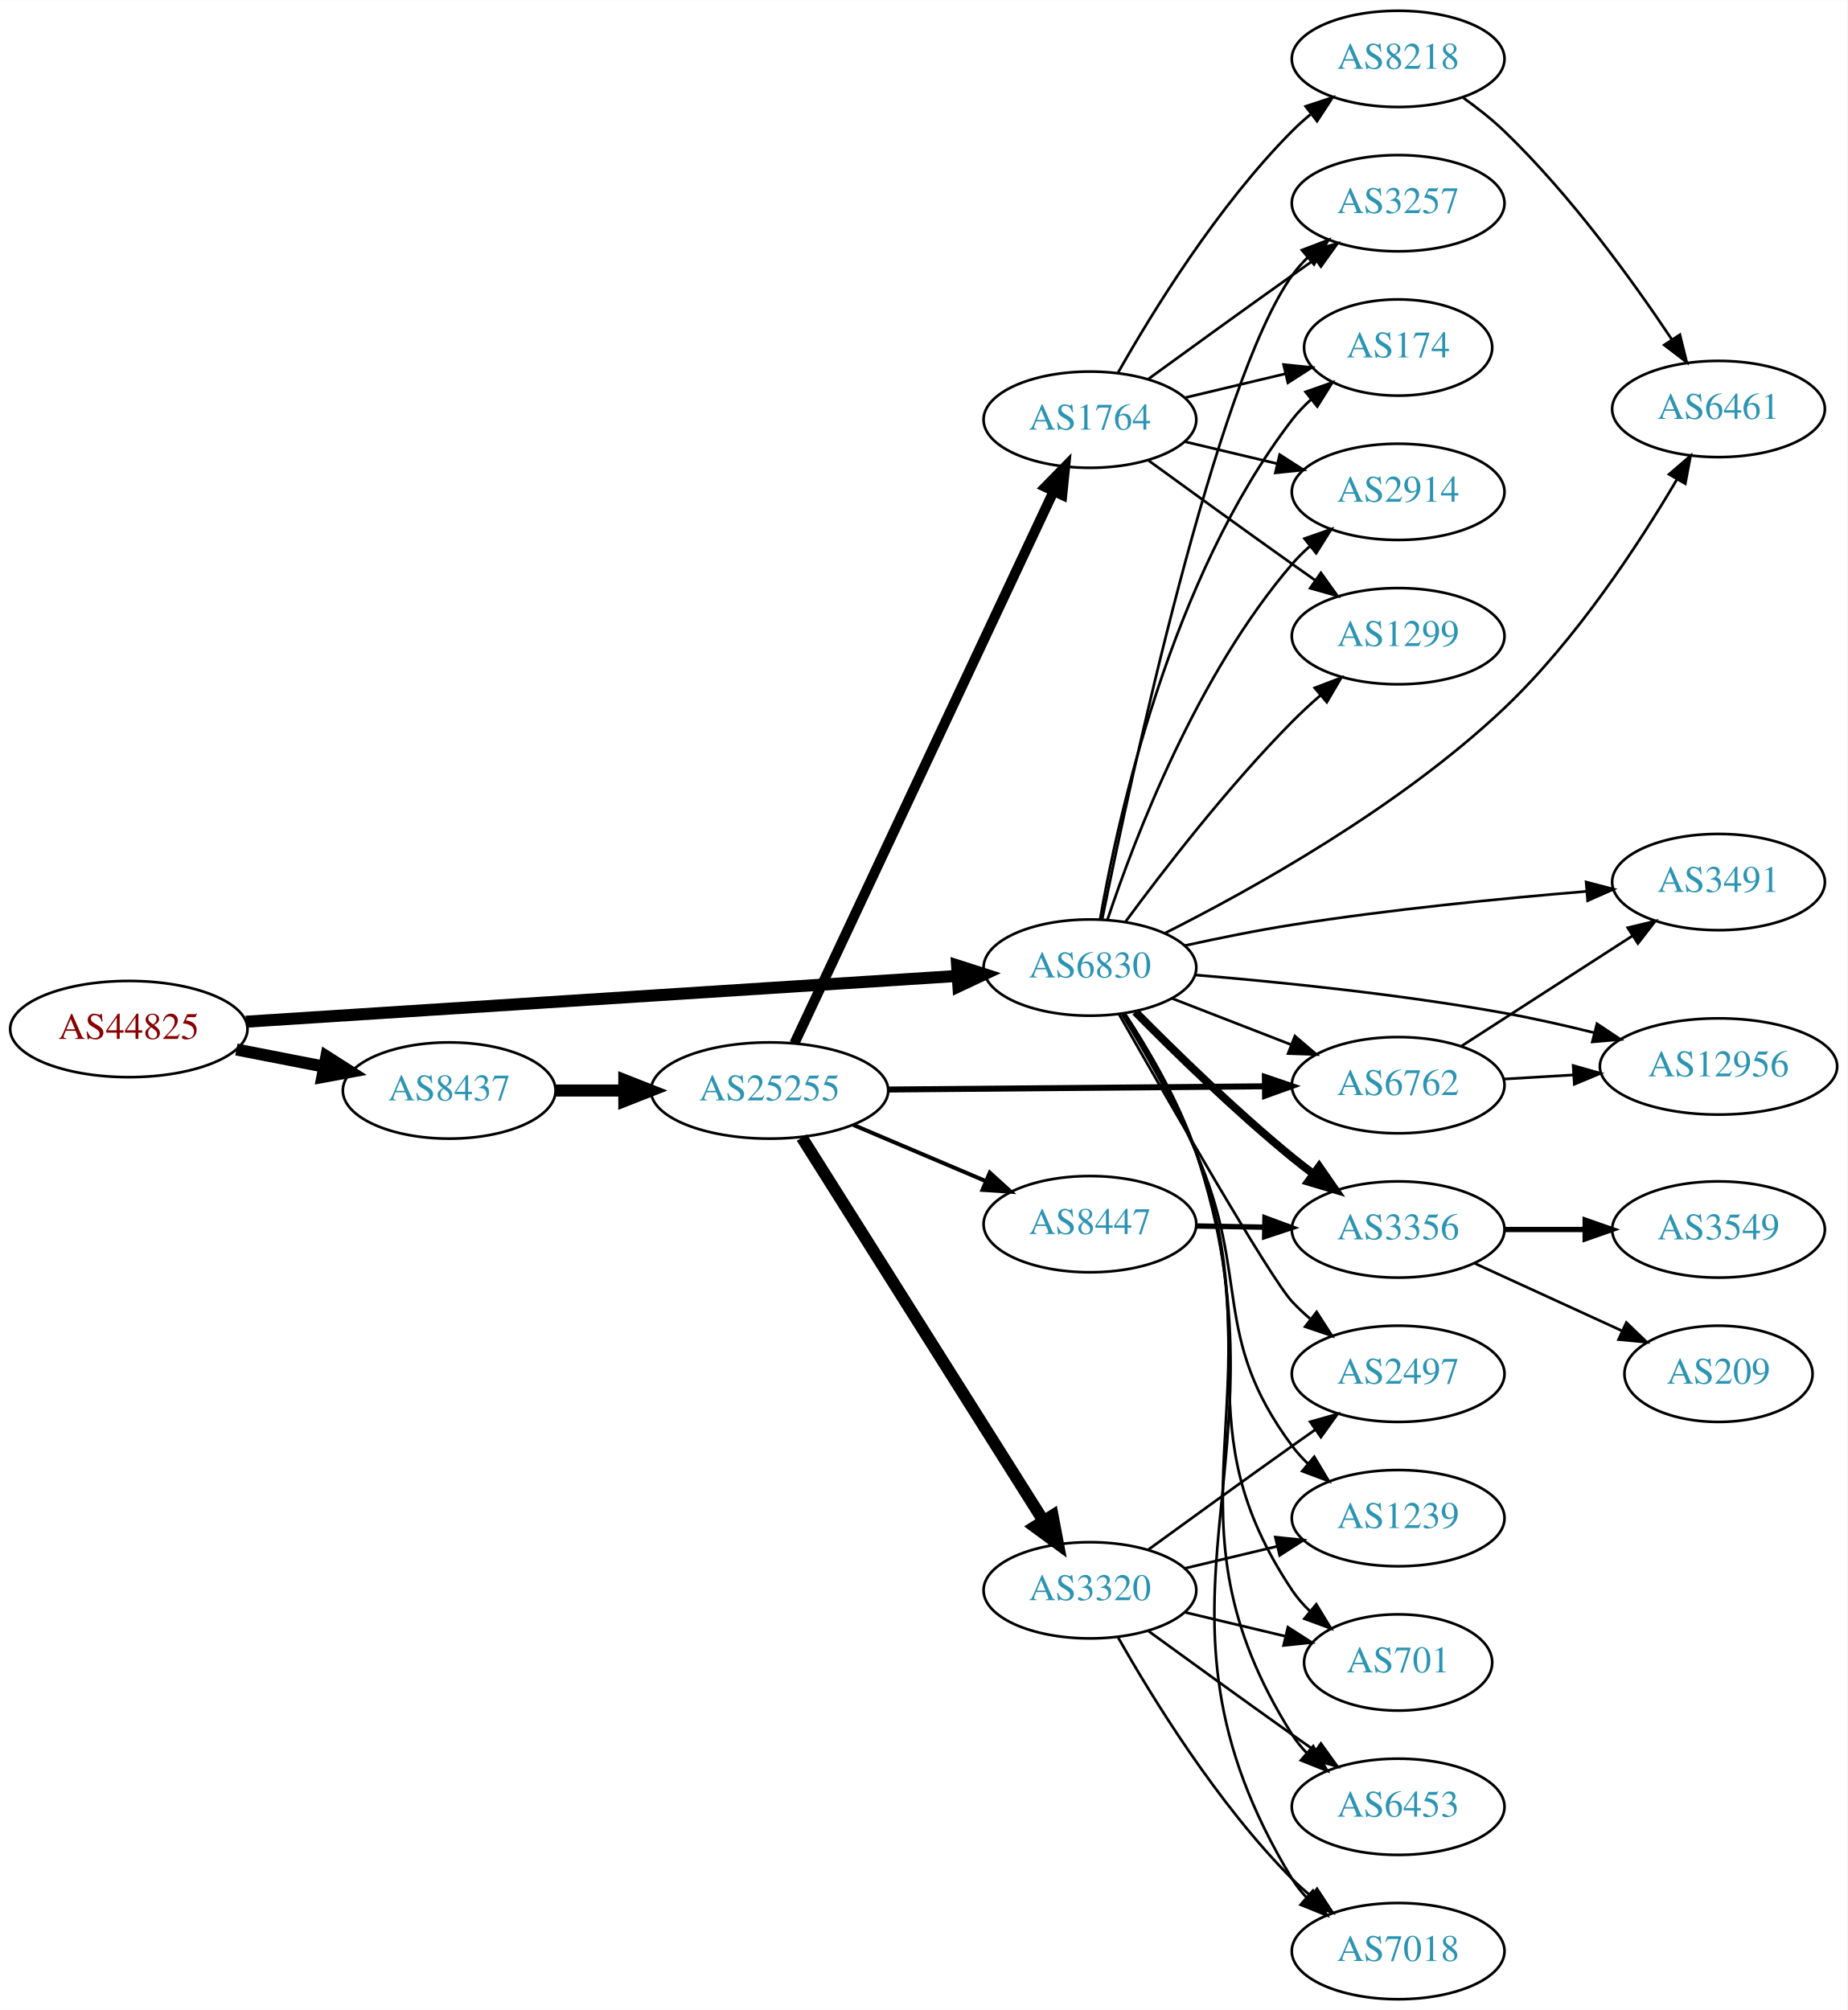
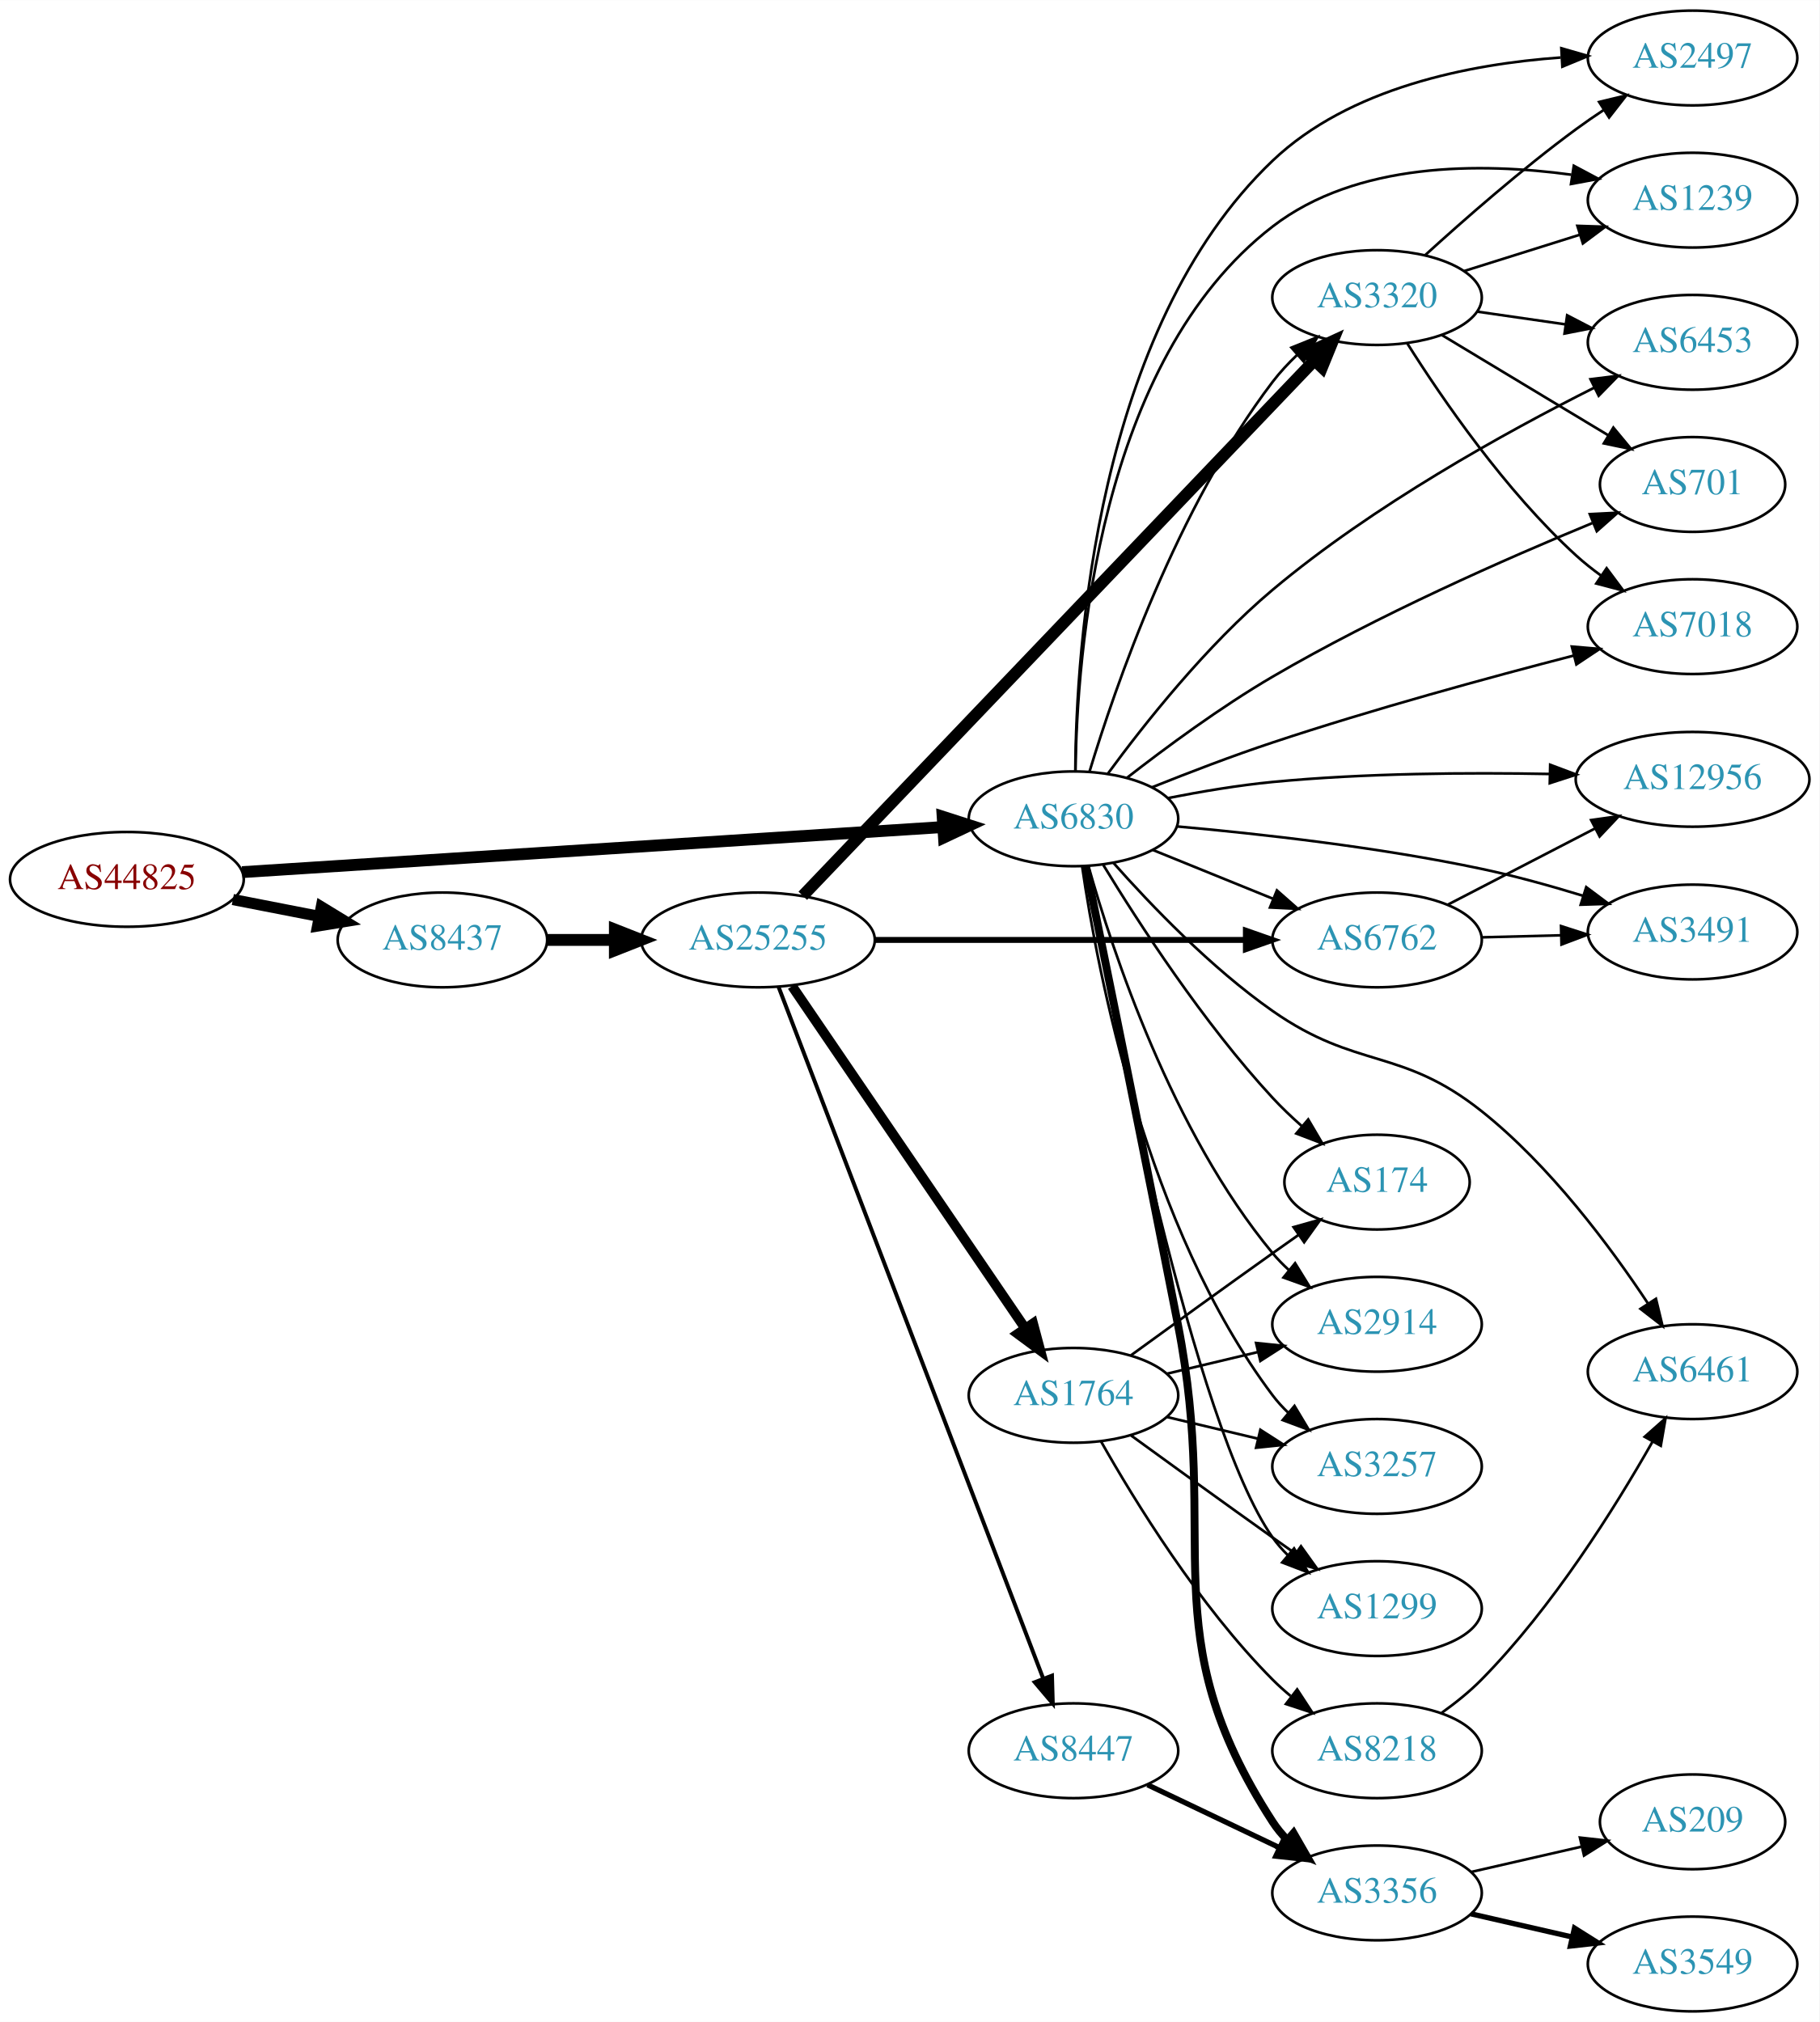
- <svg xmlns="http://www.w3.org/2000/svg" xmlns:xlink="http://www.w3.org/1999/xlink" width="691pt" height="752pt" viewBox="0.00 0.00 691.06 752.00">
-   <g id="graph0" class="graph" transform="scale(1 1) rotate(0) translate(4 748)">
-     <polygon fill="white" stroke="none" points="-4,4 -4,-748 687.055,-748 687.055,4 -4,4" />
+ <svg xmlns="http://www.w3.org/2000/svg" xmlns:xlink="http://www.w3.org/1999/xlink" width="691pt" height="768pt" viewBox="0.00 0.00 691.06 768.00">
+   <g id="graph0" class="graph" transform="scale(1 1) rotate(0) translate(4 764)">
+     <polygon fill="white" stroke="none" points="-4,4 -4,-764 687.055,-764 687.055,4 -4,4" />
    <g id="node1" class="node">
      <g id="a_node1">
        <a xlink:href="/asn/44825" xlink:title="AS44825 ~ RKOOE-AS [AT]">
-           <ellipse fill="#ffffff" stroke="black" cx="44.196" cy="-363" rx="44.393" ry="18" />
-           <text text-anchor="middle" x="44.196" y="-359.3" font-family="Times,serif" font-size="14.00" fill="#880000">AS44825</text>
+           <ellipse fill="#ffffff" stroke="black" cx="44.196" cy="-430" rx="44.393" ry="18" />
+           <text text-anchor="middle" x="44.196" y="-426.3" font-family="Times,serif" font-size="14.00" fill="#880000">AS44825</text>
        </a>
      </g>
    </g>
    <g id="node2" class="node">
      <g id="a_node2">
        <a xlink:href="/asn/6830" xlink:title="AS6830 ~ LGI-UPC [AT]">
-           <ellipse fill="#ffffff" stroke="black" cx="403.724" cy="-386" rx="39.794" ry="18" />
-           <text text-anchor="middle" x="403.724" y="-382.3" font-family="Times,serif" font-size="14.00" fill="#2c94b3">AS6830</text>
+           <ellipse fill="#ffffff" stroke="black" cx="403.724" cy="-453" rx="39.794" ry="18" />
+           <text text-anchor="middle" x="403.724" y="-449.3" font-family="Times,serif" font-size="14.00" fill="#2c94b3">AS6830</text>
        </a>
      </g>
    </g>
    <g id="edge1" class="edge">
-       <path fill="none" stroke="black" stroke-width="4.5" d="M87.967,-365.751C154.785,-370.05 283.55,-378.333 353.904,-382.859" />
-       <polygon fill="black" stroke="black" stroke-width="4.5" points="354.029,-386.813 364.261,-383.526 354.535,-378.954 354.029,-386.813" />
+       <path fill="none" stroke="black" stroke-width="4.5" d="M87.967,-432.751C154.785,-437.05 283.55,-445.333 353.904,-449.859" />
+       <polygon fill="black" stroke="black" stroke-width="4.5" points="354.029,-453.813 364.261,-450.526 354.535,-445.954 354.029,-453.813" />
    </g>
    <g id="node3" class="node">
      <g id="a_node3">
        <a xlink:href="/asn/8437" xlink:title="AS8437 ~ Hutchison Drei Austria GmbH [AT]">
-           <ellipse fill="#ffffff" stroke="black" cx="164.039" cy="-340" rx="39.794" ry="18" />
-           <text text-anchor="middle" x="164.039" y="-336.3" font-family="Times,serif" font-size="14.00" fill="#2c94b3">AS8437</text>
+           <ellipse fill="#ffffff" stroke="black" cx="164.039" cy="-407" rx="39.794" ry="18" />
+           <text text-anchor="middle" x="164.039" y="-403.3" font-family="Times,serif" font-size="14.00" fill="#2c94b3">AS8437</text>
        </a>
      </g>
    </g>
    <g id="edge2" class="edge">
-       <path fill="none" stroke="black" stroke-width="4.5" d="M84.436,-355.341C94.888,-353.301 106.274,-351.079 117.052,-348.975" />
-       <polygon fill="black" stroke="black" stroke-width="4.5" points="118.089,-352.785 127.149,-347.005 116.58,-345.056 118.089,-352.785" />
+       <path fill="none" stroke="black" stroke-width="4.235" d="M84.436,-422.341C94.888,-420.301 106.274,-418.079 117.052,-415.975" />
+       <polygon fill="black" stroke="black" stroke-width="4.235" points="118.045,-419.558 127.149,-414.005 116.625,-412.283 118.045,-419.558" />
    </g>
    <g id="node4" class="node">
      <g id="a_node4">
-         <a xlink:href="/asn/2914" xlink:title="AS2914 ~ NTT America, Inc. [US]">
-           <ellipse fill="#ffffff" stroke="black" cx="519.017" cy="-564" rx="39.794" ry="18" />
-           <text text-anchor="middle" x="519.017" y="-560.3" font-family="Times,serif" font-size="14.00" fill="#2c94b3">AS2914</text>
+         <a xlink:href="/asn/2497" xlink:title="AS2497 ~ Internet Initiative Japan Inc. [JP]">
+           <ellipse fill="#ffffff" stroke="black" cx="638.859" cy="-742" rx="39.794" ry="18" />
+           <text text-anchor="middle" x="638.859" y="-738.3" font-family="Times,serif" font-size="14.00" fill="#2c94b3">AS2497</text>
        </a>
      </g>
    </g>
    <g id="edge3" class="edge">
-       <path fill="none" stroke="black" d="M410.3,-403.958C420.324,-434.074 443.722,-495.53 479.37,-537 481.321,-539.269 483.503,-541.441 485.81,-543.497" />
-       <polygon fill="black" stroke="black" points="483.982,-546.516 493.983,-550.014 488.346,-541.043 483.982,-546.516" />
+       <path fill="none" stroke="black" d="M404.425,-471.188C404.71,-517.173 412.125,-638.964 479.37,-703 508.474,-730.715 553.975,-739.691 588.773,-742.185" />
+       <polygon fill="black" stroke="black" points="589.019,-745.704 599.198,-742.765 589.408,-738.715 589.019,-745.704" />
    </g>
    <g id="node5" class="node">
      <g id="a_node5">
-         <a xlink:href="/asn/1299" xlink:title="AS1299 ~ Telia Carrier [EU]">
-           <ellipse fill="#ffffff" stroke="black" cx="519.017" cy="-510" rx="39.794" ry="18" />
-           <text text-anchor="middle" x="519.017" y="-506.3" font-family="Times,serif" font-size="14.00" fill="#2c94b3">AS1299</text>
+         <a xlink:href="/asn/1239" xlink:title="AS1239 ~ Sprint [US]">
+           <ellipse fill="#ffffff" stroke="black" cx="638.859" cy="-688" rx="39.794" ry="18" />
+           <text text-anchor="middle" x="638.859" y="-684.3" font-family="Times,serif" font-size="14.00" fill="#2c94b3">AS1239</text>
        </a>
      </g>
    </g>
    <g id="edge4" class="edge">
-       <path fill="none" stroke="black" d="M417.007,-403.121C431.093,-422.257 455.348,-453.737 479.37,-478 482.63,-481.292 486.203,-484.598 489.82,-487.769" />
-       <polygon fill="black" stroke="black" points="487.805,-490.649 497.699,-494.44 492.328,-485.307 487.805,-490.649" />
+       <path fill="none" stroke="black" d="M404.485,-471.056C404.995,-514.849 413.039,-626.866 479.37,-678 511.229,-702.56 558.256,-702.372 592.811,-697.669" />
+       <polygon fill="black" stroke="black" points="593.753,-701.066 603.105,-696.087 592.689,-694.147 593.753,-701.066" />
    </g>
    <g id="node6" class="node">
      <g id="a_node6">
-         <a xlink:href="/asn/6453" xlink:title="AS6453 ~ TATA COMMUNICATIONS (AMERICA) INC [US]">
-           <ellipse fill="#ffffff" stroke="black" cx="519.017" cy="-72" rx="39.794" ry="18" />
-           <text text-anchor="middle" x="519.017" y="-68.3" font-family="Times,serif" font-size="14.00" fill="#2c94b3">AS6453</text>
+         <a xlink:href="/asn/12956" xlink:title="AS12956 ~ TELXIUS [ES]">
+           <ellipse fill="#ffffff" stroke="black" cx="638.859" cy="-468" rx="44.393" ry="18" />
+           <text text-anchor="middle" x="638.859" y="-464.3" font-family="Times,serif" font-size="14.00" fill="#2c94b3">AS12956</text>
        </a>
      </g>
    </g>
    <g id="edge5" class="edge">
-       <path fill="none" stroke="black" d="M416.506,-368.929C425.261,-355.429 436.785,-335.788 443.37,-317 475.851,-224.326 427.014,-182.08 479.37,-99 480.925,-96.533 482.795,-94.23 484.863,-92.093" />
-       <polygon fill="black" stroke="black" points="487.233,-94.67 492.485,-85.469 482.641,-89.387 487.233,-94.67" />
+       <path fill="none" stroke="black" d="M439.477,-460.854C451.984,-463.326 466.245,-465.738 479.37,-467 514.314,-470.36 553.79,-470.619 584.603,-470.034" />
+       <polygon fill="black" stroke="black" points="584.783,-473.531 594.702,-469.806 584.626,-466.533 584.783,-473.531" />
    </g>
    <g id="node7" class="node">
      <g id="a_node7">
-         <a xlink:href="/asn/3257" xlink:title="AS3257 ~ GTT [DE]">
-           <ellipse fill="#ffffff" stroke="black" cx="519.017" cy="-672" rx="39.794" ry="18" />
-           <text text-anchor="middle" x="519.017" y="-668.3" font-family="Times,serif" font-size="14.00" fill="#2c94b3">AS3257</text>
+         <a xlink:href="/asn/1299" xlink:title="AS1299 ~ Telia Carrier [EU]">
+           <ellipse fill="#ffffff" stroke="black" cx="519.017" cy="-153" rx="39.794" ry="18" />
+           <text text-anchor="middle" x="519.017" y="-149.3" font-family="Times,serif" font-size="14.00" fill="#2c94b3">AS1299</text>
        </a>
      </g>
    </g>
    <g id="edge6" class="edge">
-       <path fill="none" stroke="black" d="M408.32,-404.211C418.868,-456.352 450.789,-605.033 479.37,-645 481.066,-647.372 483.039,-649.606 485.178,-651.696" />
-       <polygon fill="black" stroke="black" points="483.03,-654.463 492.933,-658.23 487.541,-649.11 483.03,-654.463" />
+       <path fill="none" stroke="black" d="M407.993,-434.971C418.013,-381.105 449.436,-222.472 479.37,-180 481.05,-177.617 483.011,-175.374 485.142,-173.278" />
+       <polygon fill="black" stroke="black" points="487.506,-175.863 492.881,-166.733 482.985,-170.518 487.506,-175.863" />
    </g>
    <g id="node8" class="node">
      <g id="a_node8">
-         <a xlink:href="/asn/3491" xlink:title="AS3491 ~ PCCW Global, Inc. [US]">
-           <ellipse fill="#ffffff" stroke="black" cx="638.859" cy="-418" rx="39.794" ry="18" />
-           <text text-anchor="middle" x="638.859" y="-414.3" font-family="Times,serif" font-size="14.00" fill="#2c94b3">AS3491</text>
+         <a xlink:href="/asn/6453" xlink:title="AS6453 ~ TATA COMMUNICATIONS (AMERICA) INC [US]">
+           <ellipse fill="#ffffff" stroke="black" cx="638.859" cy="-634" rx="39.794" ry="18" />
+           <text text-anchor="middle" x="638.859" y="-630.3" font-family="Times,serif" font-size="14.00" fill="#2c94b3">AS6453</text>
        </a>
      </g>
    </g>
    <g id="edge7" class="edge">
-       <path fill="none" stroke="black" d="M439.138,-394.208C451.738,-396.993 466.146,-399.922 479.37,-402 516.065,-407.767 557.884,-411.887 589.348,-414.5" />
-       <polygon fill="black" stroke="black" points="589.35,-418.012 599.599,-415.329 589.914,-411.035 589.35,-418.012" />
+       <path fill="none" stroke="black" d="M416.782,-470.159C430.482,-488.845 454.223,-518.883 479.37,-540 517.551,-572.062 567.983,-599.924 601.599,-616.817" />
+       <polygon fill="black" stroke="black" points="600.096,-619.979 610.61,-621.286 603.206,-613.708 600.096,-619.979" />
    </g>
    <g id="node9" class="node">
      <g id="a_node9">
        <a xlink:href="/asn/3356" xlink:title="AS3356 ~ Level 3 Parent, LLC [US]">
-           <ellipse fill="#ffffff" stroke="black" cx="519.017" cy="-288" rx="39.794" ry="18" />
-           <text text-anchor="middle" x="519.017" y="-284.3" font-family="Times,serif" font-size="14.00" fill="#2c94b3">AS3356</text>
+           <ellipse fill="#ffffff" stroke="black" cx="519.017" cy="-45" rx="39.794" ry="18" />
+           <text text-anchor="middle" x="519.017" y="-41.3" font-family="Times,serif" font-size="14.00" fill="#2c94b3">AS3356</text>
        </a>
      </g>
    </g>
    <g id="edge8" class="edge">
-       <path fill="none" stroke="black" stroke-width="3" d="M420.674,-369.468C435.361,-354.581 458.042,-332.428 479.37,-315 481.905,-312.928 484.592,-310.845 487.32,-308.804" />
-       <polygon fill="black" stroke="black" stroke-width="3" points="489.477,-311.564 495.523,-302.863 485.371,-305.894 489.477,-311.564" />
+       <path fill="none" stroke="black" stroke-width="3" d="M408.409,-435.012C415.357,-401.033 430.821,-325.066 443.37,-261 459.807,-177.084 432.895,-143.778 479.37,-72 480.955,-69.552 482.847,-67.263 484.93,-65.136" />
+       <polygon fill="black" stroke="black" stroke-width="3" points="487.299,-67.715 492.58,-58.53 482.724,-62.416 487.299,-67.715" />
    </g>
    <g id="node10" class="node">
      <g id="a_node10">
-         <a xlink:href="/asn/12956" xlink:title="AS12956 ~ TELXIUS [ES]">
-           <ellipse fill="#ffffff" stroke="black" cx="638.859" cy="-349" rx="44.393" ry="18" />
-           <text text-anchor="middle" x="638.859" y="-345.3" font-family="Times,serif" font-size="14.00" fill="#2c94b3">AS12956</text>
+         <a xlink:href="/asn/174" xlink:title="AS174 ~ Cogent Communications [US]">
+           <ellipse fill="#ffffff" stroke="black" cx="519.017" cy="-315" rx="35.194" ry="18" />
+           <text text-anchor="middle" x="519.017" y="-311.3" font-family="Times,serif" font-size="14.00" fill="#2c94b3">AS174</text>
        </a>
      </g>
    </g>
    <g id="edge9" class="edge">
-       <path fill="none" stroke="black" d="M443.209,-383.226C474.477,-380.618 519.635,-376.049 558.663,-369 569.668,-367.012 581.408,-364.352 592.386,-361.621" />
-       <polygon fill="black" stroke="black" points="593.388,-364.977 602.211,-359.111 591.655,-358.195 593.388,-364.977" />
+       <path fill="none" stroke="black" d="M415.07,-435.432C428.423,-413.502 453.084,-375.422 479.37,-347 482.742,-343.355 486.528,-339.746 490.376,-336.339" />
+       <polygon fill="black" stroke="black" points="492.875,-338.81 498.252,-329.68 488.356,-333.464 492.875,-338.81" />
    </g>
    <g id="node11" class="node">
      <g id="a_node11">
-         <a xlink:href="/asn/6762" xlink:title="AS6762 ~ TELECOM ITALIA SPARKLE S.p.A. [IT]">
-           <ellipse fill="#ffffff" stroke="black" cx="519.017" cy="-342" rx="39.794" ry="18" />
-           <text text-anchor="middle" x="519.017" y="-338.3" font-family="Times,serif" font-size="14.00" fill="#2c94b3">AS6762</text>
+         <a xlink:href="/asn/3491" xlink:title="AS3491 ~ PCCW Global, Inc. [US]">
+           <ellipse fill="#ffffff" stroke="black" cx="638.859" cy="-410" rx="39.794" ry="18" />
+           <text text-anchor="middle" x="638.859" y="-406.3" font-family="Times,serif" font-size="14.00" fill="#2c94b3">AS3491</text>
        </a>
      </g>
    </g>
    <g id="edge10" class="edge">
-       <path fill="none" stroke="black" d="M434.49,-374.44C448.02,-369.185 464.213,-362.896 478.725,-357.26" />
-       <polygon fill="black" stroke="black" points="480.395,-360.366 488.449,-353.483 477.86,-353.841 480.395,-360.366" />
+       <path fill="none" stroke="black" d="M442.982,-450.114C474.314,-447.312 519.673,-442.251 558.663,-434 571.418,-431.301 585.08,-427.5 597.405,-423.717" />
+       <polygon fill="black" stroke="black" points="598.473,-427.051 606.96,-420.709 596.37,-420.374 598.473,-427.051" />
    </g>
    <g id="node12" class="node">
      <g id="a_node12">
-         <a xlink:href="/asn/7018" xlink:title="AS7018 ~ AT&amp;T Services, Inc. [US]">
-           <ellipse fill="#ffffff" stroke="black" cx="519.017" cy="-18" rx="39.794" ry="18" />
-           <text text-anchor="middle" x="519.017" y="-14.3" font-family="Times,serif" font-size="14.00" fill="#2c94b3">AS7018</text>
+         <a xlink:href="/asn/6762" xlink:title="AS6762 ~ TELECOM ITALIA SPARKLE S.p.A. [IT]">
+           <ellipse fill="#ffffff" stroke="black" cx="519.017" cy="-407" rx="39.794" ry="18" />
+           <text text-anchor="middle" x="519.017" y="-403.3" font-family="Times,serif" font-size="14.00" fill="#2c94b3">AS6762</text>
        </a>
      </g>
    </g>
    <g id="edge11" class="edge">
-       <path fill="none" stroke="black" d="M416.676,-368.988C425.523,-355.519 437.087,-335.891 443.37,-317 481.854,-201.289 416.019,-149.196 479.37,-45 480.885,-42.509 482.727,-40.188 484.775,-38.038" />
-       <polygon fill="black" stroke="black" points="487.146,-40.614 492.359,-31.391 482.532,-35.35 487.146,-40.614" />
+       <path fill="none" stroke="black" d="M433.9,-441.154C447.775,-435.52 464.552,-428.708 479.461,-422.654" />
+       <polygon fill="black" stroke="black" points="480.991,-425.811 488.94,-418.806 478.358,-419.325 480.991,-425.811" />
    </g>
    <g id="node13" class="node">
      <g id="a_node13">
-         <a xlink:href="/asn/174" xlink:title="AS174 ~ Cogent Communications [US]">
-           <ellipse fill="#ffffff" stroke="black" cx="519.017" cy="-618" rx="35.194" ry="18" />
-           <text text-anchor="middle" x="519.017" y="-614.3" font-family="Times,serif" font-size="14.00" fill="#2c94b3">AS174</text>
+         <a xlink:href="/asn/3320" xlink:title="AS3320 ~ DTAG [DE]">
+           <ellipse fill="#ffffff" stroke="black" cx="519.017" cy="-651" rx="39.794" ry="18" />
+           <text text-anchor="middle" x="519.017" y="-647.3" font-family="Times,serif" font-size="14.00" fill="#2c94b3">AS3320</text>
        </a>
      </g>
    </g>
    <g id="edge12" class="edge">
-       <path fill="none" stroke="black" d="M407.497,-403.929C414.113,-441.875 433.796,-531.68 479.37,-591 481.415,-593.661 483.796,-596.162 486.353,-598.487" />
-       <polygon fill="black" stroke="black" points="484.395,-601.403 494.392,-604.912 488.766,-595.935 484.395,-601.403" />
+       <path fill="none" stroke="black" d="M409.796,-470.887C419.495,-502.932 442.993,-571.237 479.37,-619 482.116,-622.606 485.343,-626.068 488.741,-629.295" />
+       <polygon fill="black" stroke="black" points="486.507,-631.991 496.333,-635.952 491.121,-626.728 486.507,-631.991" />
    </g>
    <g id="node14" class="node">
      <g id="a_node14">
-         <a xlink:href="/asn/2497" xlink:title="AS2497 ~ Internet Initiative Japan Inc. [JP]">
-           <ellipse fill="#ffffff" stroke="black" cx="519.017" cy="-234" rx="39.794" ry="18" />
-           <text text-anchor="middle" x="519.017" y="-230.3" font-family="Times,serif" font-size="14.00" fill="#2c94b3">AS2497</text>
+         <a xlink:href="/asn/2914" xlink:title="AS2914 ~ NTT America, Inc. [US]">
+           <ellipse fill="#ffffff" stroke="black" cx="519.017" cy="-261" rx="39.794" ry="18" />
+           <text text-anchor="middle" x="519.017" y="-257.3" font-family="Times,serif" font-size="14.00" fill="#2c94b3">AS2914</text>
        </a>
      </g>
    </g>
    <g id="edge13" class="edge">
-       <path fill="none" stroke="black" d="M414.551,-368.637C432.853,-336.44 471.06,-269.926 479.37,-261 481.409,-258.81 483.654,-256.694 486.005,-254.677" />
-       <polygon fill="black" stroke="black" points="488.531,-257.145 494.256,-248.231 484.221,-251.629 488.531,-257.145" />
+       <path fill="none" stroke="black" d="M409.369,-435.173C418.457,-402.949 441.11,-334.082 479.37,-288 481.233,-285.757 483.325,-283.615 485.548,-281.59" />
+       <polygon fill="black" stroke="black" points="487.896,-284.192 493.459,-275.176 483.487,-278.754 487.896,-284.192" />
    </g>
    <g id="node15" class="node">
      <g id="a_node15">
-         <a xlink:href="/asn/6461" xlink:title="AS6461 ~ Zayo Bandwidth [US]">
-           <ellipse fill="#ffffff" stroke="black" cx="638.859" cy="-595" rx="39.794" ry="18" />
-           <text text-anchor="middle" x="638.859" y="-591.3" font-family="Times,serif" font-size="14.00" fill="#2c94b3">AS6461</text>
+         <a xlink:href="/asn/3257" xlink:title="AS3257 ~ GTT [DE]">
+           <ellipse fill="#ffffff" stroke="black" cx="519.017" cy="-207" rx="39.794" ry="18" />
+           <text text-anchor="middle" x="519.017" y="-203.3" font-family="Times,serif" font-size="14.00" fill="#2c94b3">AS3257</text>
        </a>
      </g>
    </g>
    <g id="edge14" class="edge">
-       <path fill="none" stroke="black" d="M431.689,-398.832C464.273,-415.22 519.58,-445.943 558.663,-483 585.514,-508.459 608.945,-544.271 623.216,-568.491" />
-       <polygon fill="black" stroke="black" points="620.37,-570.562 628.402,-577.472 626.432,-567.062 620.37,-570.562" />
+       <path fill="none" stroke="black" d="M407.033,-434.766C412.871,-394.784 431.329,-297.889 479.37,-234 481.123,-231.67 483.136,-229.465 485.303,-227.396" />
+       <polygon fill="black" stroke="black" points="487.662,-229.986 493.111,-220.9 483.185,-224.605 487.662,-229.986" />
    </g>
    <g id="node16" class="node">
      <g id="a_node16">
-         <a xlink:href="/asn/1239" xlink:title="AS1239 ~ Sprint [US]">
-           <ellipse fill="#ffffff" stroke="black" cx="519.017" cy="-180" rx="39.794" ry="18" />
-           <text text-anchor="middle" x="519.017" y="-176.3" font-family="Times,serif" font-size="14.00" fill="#2c94b3">AS1239</text>
+         <a xlink:href="/asn/701" xlink:title="AS701 ~ UUNET [US]">
+           <ellipse fill="#ffffff" stroke="black" cx="638.859" cy="-580" rx="35.194" ry="18" />
+           <text text-anchor="middle" x="638.859" y="-576.3" font-family="Times,serif" font-size="14.00" fill="#2c94b3">AS701</text>
        </a>
      </g>
    </g>
    <g id="edge15" class="edge">
-       <path fill="none" stroke="black" d="M415.709,-368.615C424.036,-354.946 435.372,-335.231 443.37,-317 464.036,-269.893 448.707,-248.302 479.37,-207 481.108,-204.659 483.111,-202.446 485.271,-200.372" />
-       <polygon fill="black" stroke="black" points="487.631,-202.961 493.066,-193.867 483.146,-197.587 487.631,-202.961" />
+       <path fill="none" stroke="black" d="M423.974,-468.529C438.646,-479.961 459.623,-495.458 479.37,-507 519.308,-530.344 567.992,-551.813 600.778,-565.337" />
+       <polygon fill="black" stroke="black" points="599.834,-568.733 610.415,-569.273 602.48,-562.252 599.834,-568.733" />
    </g>
    <g id="node17" class="node">
      <g id="a_node17">
-         <a xlink:href="/asn/701" xlink:title="AS701 ~ UUNET [US]">
-           <ellipse fill="#ffffff" stroke="black" cx="519.017" cy="-126" rx="35.194" ry="18" />
-           <text text-anchor="middle" x="519.017" y="-122.3" font-family="Times,serif" font-size="14.00" fill="#2c94b3">AS701</text>
+         <a xlink:href="/asn/6461" xlink:title="AS6461 ~ Zayo Bandwidth [US]">
+           <ellipse fill="#ffffff" stroke="black" cx="638.859" cy="-243" rx="39.794" ry="18" />
+           <text text-anchor="middle" x="638.859" y="-239.3" font-family="Times,serif" font-size="14.00" fill="#2c94b3">AS6461</text>
        </a>
      </g>
    </g>
    <g id="edge16" class="edge">
-       <path fill="none" stroke="black" d="M416.23,-368.828C424.836,-355.274 436.295,-335.609 443.37,-317 469.89,-247.247 437.943,-215.069 479.37,-153 481.233,-150.209 483.491,-147.619 485.969,-145.238" />
-       <polygon fill="black" stroke="black" points="488.387,-147.781 493.889,-138.727 483.942,-142.374 488.387,-147.781" />
+       <path fill="none" stroke="black" d="M418.85,-436.316C432.97,-420.379 455.905,-396.42 479.37,-380 511.389,-357.594 528.068,-366.313 558.663,-342 584.713,-321.299 607.613,-290.524 622,-268.792" />
+       <polygon fill="black" stroke="black" points="624.953,-270.671 627.448,-260.374 619.076,-266.868 624.953,-270.671" />
+     </g>
+     <g id="node18" class="node">
+       <g id="a_node18">
+         <a xlink:href="/asn/7018" xlink:title="AS7018 ~ AT&amp;T Services, Inc. [US]">
+           <ellipse fill="#ffffff" stroke="black" cx="638.859" cy="-526" rx="39.794" ry="18" />
+           <text text-anchor="middle" x="638.859" y="-522.3" font-family="Times,serif" font-size="14.00" fill="#2c94b3">AS7018</text>
+         </a>
+       </g>
+     </g>
+     <g id="edge17" class="edge">
+       <path fill="none" stroke="black" d="M433.548,-464.972C447.303,-470.486 464.065,-476.916 479.37,-482 517.518,-494.671 561.633,-506.71 593.619,-514.982" />
+       <polygon fill="black" stroke="black" points="592.999,-518.436 603.555,-517.531 594.738,-511.656 592.999,-518.436" />
+     </g>
+     <g id="node21" class="node">
+       <g id="a_node21">
+         <a xlink:href="/asn/25255" xlink:title="AS25255 ~ ==&gt; TELE2 AUSTRIA &lt;== [AT]">
+           <ellipse fill="#ffffff" stroke="black" cx="283.881" cy="-407" rx="44.393" ry="18" />
+           <text text-anchor="middle" x="283.881" y="-403.3" font-family="Times,serif" font-size="14.00" fill="#2c94b3">AS25255</text>
+         </a>
+       </g>
+     </g>
+     <g id="edge20" class="edge">
+       <path fill="none" stroke="black" stroke-width="4.5" d="M203.951,-407C212.054,-407 220.729,-407 229.255,-407" />
+       <polygon fill="black" stroke="black" stroke-width="4.5" points="229.533,-410.938 239.533,-407 229.533,-403.063 229.533,-410.938" />
+     </g>
+     <g id="node19" class="node">
+       <g id="a_node19">
+         <a xlink:href="/asn/209" xlink:title="AS209 ~ CenturyLink Communications, LLC [US]">
+           <ellipse fill="#ffffff" stroke="black" cx="638.859" cy="-72" rx="35.194" ry="18" />
+           <text text-anchor="middle" x="638.859" y="-68.3" font-family="Times,serif" font-size="14.00" fill="#2c94b3">AS209</text>
+         </a>
+       </g>
+     </g>
+     <g id="edge18" class="edge">
+       <path fill="none" stroke="black" d="M554.736,-52.955C567.829,-55.955 582.851,-59.397 596.492,-62.522" />
+       <polygon fill="black" stroke="black" points="596.07,-66.016 606.599,-64.838 597.633,-59.193 596.07,-66.016" />
    </g>
    <g id="node20" class="node">
      <g id="a_node20">
-         <a xlink:href="/asn/25255" xlink:title="AS25255 ~ ==&gt; TELE2 AUSTRIA &lt;== [AT]">
-           <ellipse fill="#ffffff" stroke="black" cx="283.881" cy="-340" rx="44.393" ry="18" />
-           <text text-anchor="middle" x="283.881" y="-336.3" font-family="Times,serif" font-size="14.00" fill="#2c94b3">AS25255</text>
+         <a xlink:href="/asn/3549" xlink:title="AS3549 ~ Level 3 Parent, LLC [US]">
+           <ellipse fill="#ffffff" stroke="black" cx="638.859" cy="-18" rx="39.794" ry="18" />
+           <text text-anchor="middle" x="638.859" y="-14.3" font-family="Times,serif" font-size="14.00" fill="#2c94b3">AS3549</text>
        </a>
      </g>
    </g>
    <g id="edge19" class="edge">
-       <path fill="none" stroke="black" stroke-width="4.5" d="M203.951,-340C212.054,-340 220.729,-340 229.255,-340" />
-       <polygon fill="black" stroke="black" stroke-width="4.5" points="229.533,-343.938 239.533,-340 229.533,-336.063 229.533,-343.938" />
-     </g>
-     <g id="node18" class="node">
-       <g id="a_node18">
-         <a xlink:href="/asn/209" xlink:title="AS209 ~ CenturyLink Communications, LLC [US]">
-           <ellipse fill="#ffffff" stroke="black" cx="638.859" cy="-234" rx="35.194" ry="18" />
-           <text text-anchor="middle" x="638.859" y="-230.3" font-family="Times,serif" font-size="14.00" fill="#2c94b3">AS209</text>
-         </a>
-       </g>
-     </g>
-     <g id="edge17" class="edge">
-       <path fill="none" stroke="black" d="M547.646,-275.339C564.062,-267.817 585.043,-258.202 602.64,-250.139" />
-       <polygon fill="black" stroke="black" points="604.385,-253.189 612.018,-245.842 601.469,-246.826 604.385,-253.189" />
-     </g>
-     <g id="node19" class="node">
-       <g id="a_node19">
-         <a xlink:href="/asn/3549" xlink:title="AS3549 ~ Level 3 Parent, LLC [US]">
-           <ellipse fill="#ffffff" stroke="black" cx="638.859" cy="-288" rx="39.794" ry="18" />
-           <text text-anchor="middle" x="638.859" y="-284.3" font-family="Times,serif" font-size="14.00" fill="#2c94b3">AS3549</text>
-         </a>
-       </g>
-     </g>
-     <g id="edge18" class="edge">
-       <path fill="none" stroke="black" stroke-width="2" d="M558.929,-288C568.483,-288 578.832,-288 588.795,-288" />
-       <polygon fill="black" stroke="black" stroke-width="2" points="588.988,-291.5 598.987,-288 588.987,-284.5 588.988,-291.5" />
+       <path fill="none" stroke="black" stroke-width="2" d="M554.736,-37.045C566.736,-34.296 580.357,-31.175 593.049,-28.267" />
+       <polygon fill="black" stroke="black" stroke-width="2" points="594.015,-31.636 602.981,-25.991 592.452,-24.813 594.015,-31.636" />
+     </g>
+     <g id="edge36" class="edge">
+       <path fill="none" stroke="black" d="M545.878,-420.387C562.263,-428.868 583.692,-439.961 601.743,-449.305" />
+       <polygon fill="black" stroke="black" points="600.341,-452.52 610.831,-454.009 603.559,-446.304 600.341,-452.52" />
    </g>
    <g id="edge37" class="edge">
-       <path fill="none" stroke="black" d="M542.738,-356.654C560.915,-368.377 586.597,-384.94 606.695,-397.901" />
-       <polygon fill="black" stroke="black" points="604.907,-400.913 615.208,-403.391 608.701,-395.03 604.907,-400.913" />
-     </g>
-     <g id="edge36" class="edge">
-       <path fill="none" stroke="black" d="M558.603,-344.292C566.901,-344.785 575.813,-345.314 584.558,-345.834" />
-       <polygon fill="black" stroke="black" points="584.51,-349.337 594.7,-346.436 584.926,-342.349 584.51,-349.337" />
+       <path fill="none" stroke="black" d="M558.929,-407.991C568.483,-408.234 578.832,-408.497 588.795,-408.751" />
+       <polygon fill="black" stroke="black" points="588.902,-412.255 598.987,-409.01 589.08,-405.257 588.902,-412.255" />
+     </g>
+     <g id="edge28" class="edge">
+       <path fill="none" stroke="black" d="M537.199,-667.033C551.948,-680.471 574.029,-699.838 594.663,-715 598.031,-717.474 601.626,-719.955 605.252,-722.356" />
+       <polygon fill="black" stroke="black" points="603.367,-725.305 613.67,-727.77 607.153,-719.417 603.367,-725.305" />
+     </g>
+     <g id="edge29" class="edge">
+       <path fill="none" stroke="black" d="M552.218,-661.11C565.728,-665.352 581.616,-670.341 596.014,-674.862" />
+       <polygon fill="black" stroke="black" points="595.108,-678.245 605.697,-677.902 597.205,-671.567 595.108,-678.245" />
+     </g>
+     <g id="edge27" class="edge">
+       <path fill="none" stroke="black" d="M556.98,-645.668C567.625,-644.132 579.387,-642.435 590.567,-640.822" />
+       <polygon fill="black" stroke="black" points="591.225,-644.264 600.622,-639.372 590.225,-637.336 591.225,-644.264" />
+     </g>
+     <g id="edge30" class="edge">
+       <path fill="none" stroke="black" d="M543.581,-636.803C561.754,-625.854 587.047,-610.614 606.861,-598.676" />
+       <polygon fill="black" stroke="black" points="608.775,-601.61 615.534,-593.451 605.162,-595.614 608.775,-601.61" />
+     </g>
+     <g id="edge26" class="edge">
+       <path fill="none" stroke="black" d="M530.533,-633.545C543.694,-612.674 567.795,-577.496 594.663,-553 597.594,-550.328 600.823,-547.764 604.157,-545.351" />
+       <polygon fill="black" stroke="black" points="606.213,-548.186 612.547,-539.693 602.299,-542.383 606.213,-548.186" />
+     </g>
+     <g id="edge24" class="edge">
+       <path fill="none" stroke="black" stroke-width="2.25" d="M328.186,-407C368.124,-407 427.359,-407 469.014,-407" />
+       <polygon fill="black" stroke="black" stroke-width="2.25" points="469.203,-410.5 479.203,-407 469.203,-403.5 469.203,-410.5" />
    </g>
    <g id="edge22" class="edge">
-       <path fill="none" stroke="black" stroke-width="2.25" d="M328.186,-340.371C368.124,-340.714 427.359,-341.222 469.014,-341.58" />
-       <polygon fill="black" stroke="black" stroke-width="2.25" points="469.173,-345.081 479.203,-341.667 469.234,-338.081 469.173,-345.081" />
-     </g>
-     <g id="node21" class="node">
-       <g id="a_node21">
-         <a xlink:href="/asn/1764" xlink:title="AS1764 ~ NEXTLAYER-AS [AT]">
-           <ellipse fill="#ffffff" stroke="black" cx="403.724" cy="-591" rx="39.794" ry="18" />
-           <text text-anchor="middle" x="403.724" y="-587.3" font-family="Times,serif" font-size="14.00" fill="#2c94b3">AS1764</text>
-         </a>
-       </g>
-     </g>
-     <g id="edge20" class="edge">
-       <path fill="none" stroke="black" stroke-width="3.75" d="M293.168,-357.65C313.495,-400.945 365.928,-512.626 390.134,-564.185" />
-       <polygon fill="black" stroke="black" stroke-width="3.75" points="387.028,-565.805 394.446,-573.37 393.365,-562.83 387.028,-565.805" />
+       <path fill="none" stroke="black" stroke-width="4.5" d="M300.906,-423.771C341.431,-466.185 448.117,-577.843 495.168,-627.087" />
+       <polygon fill="black" stroke="black" stroke-width="4.5" points="492.433,-629.924 502.189,-634.434 498.127,-624.484 492.433,-629.924" />
    </g>
    <g id="node22" class="node">
      <g id="a_node22">
-         <a xlink:href="/asn/3320" xlink:title="AS3320 ~ DTAG [DE]">
-           <ellipse fill="#ffffff" stroke="black" cx="403.724" cy="-153" rx="39.794" ry="18" />
-           <text text-anchor="middle" x="403.724" y="-149.3" font-family="Times,serif" font-size="14.00" fill="#2c94b3">AS3320</text>
+         <a xlink:href="/asn/8447" xlink:title="AS8447 ~ A1 Telekom Austria AG [AT]">
+           <ellipse fill="#ffffff" stroke="black" cx="403.724" cy="-99" rx="39.794" ry="18" />
+           <text text-anchor="middle" x="403.724" y="-95.3" font-family="Times,serif" font-size="14.00" fill="#2c94b3">AS8447</text>
        </a>
      </g>
    </g>
    <g id="edge21" class="edge">
-       <path fill="none" stroke="black" stroke-width="4.5" d="M295.968,-322.407C316.813,-289.328 361.941,-217.717 386.314,-179.04" />
-       <polygon fill="black" stroke="black" stroke-width="4.5" points="389.752,-180.969 391.753,-170.41 383.09,-176.771 389.752,-180.969" />
+       <path fill="none" stroke="black" stroke-width="1.5" d="M291.726,-389.109C311.456,-337.543 368.536,-188.356 392.226,-126.438" />
+       <polygon fill="black" stroke="black" stroke-width="1.5" points="395.555,-127.531 395.86,-116.94 389.017,-125.029 395.555,-127.531" />
    </g>
    <g id="node23" class="node">
      <g id="a_node23">
-         <a xlink:href="/asn/8447" xlink:title="AS8447 ~ A1 Telekom Austria AG [AT]">
-           <ellipse fill="#ffffff" stroke="black" cx="403.724" cy="-290" rx="39.794" ry="18" />
-           <text text-anchor="middle" x="403.724" y="-286.3" font-family="Times,serif" font-size="14.00" fill="#2c94b3">AS8447</text>
+         <a xlink:href="/asn/1764" xlink:title="AS1764 ~ NEXTLAYER-AS [AT]">
+           <ellipse fill="#ffffff" stroke="black" cx="403.724" cy="-234" rx="39.794" ry="18" />
+           <text text-anchor="middle" x="403.724" y="-230.3" font-family="Times,serif" font-size="14.00" fill="#2c94b3">AS1764</text>
        </a>
      </g>
    </g>
    <g id="edge23" class="edge">
-       <path fill="none" stroke="black" stroke-width="1.5" d="M315.229,-327.124C330.251,-320.75 348.542,-312.989 364.51,-306.214" />
-       <polygon fill="black" stroke="black" stroke-width="1.5" points="366.262,-309.272 374.101,-302.144 363.528,-302.828 366.262,-309.272" />
+       <path fill="none" stroke="black" stroke-width="3.75" d="M296.829,-389.46C317.759,-358.734 361.127,-295.066 385.368,-259.479" />
+       <polygon fill="black" stroke="black" stroke-width="3.75" points="388.357,-261.309 391.094,-251.074 382.571,-257.368 388.357,-261.309" />
    </g>
    <g id="edge25" class="edge">
-       <path fill="none" stroke="black" d="M439.331,-582.752C450.202,-580.162 462.357,-577.265 473.799,-574.538" />
-       <polygon fill="black" stroke="black" points="474.705,-577.92 483.621,-572.197 473.082,-571.111 474.705,-577.92" />
-     </g>
-     <g id="edge26" class="edge">
-       <path fill="none" stroke="black" d="M425.572,-575.778C440.506,-564.909 461.12,-549.975 479.37,-537 482.191,-534.995 485.134,-532.915 488.082,-530.841" />
-       <polygon fill="black" stroke="black" points="490.128,-533.681 496.306,-525.074 486.109,-527.95 490.128,-533.681" />
-     </g>
-     <g id="edge27" class="edge">
-       <path fill="none" stroke="black" d="M425.572,-606.222C440.506,-617.091 461.12,-632.025 479.37,-645 482.191,-647.005 485.134,-649.085 488.082,-651.159" />
-       <polygon fill="black" stroke="black" points="486.109,-654.05 496.306,-656.926 490.128,-648.319 486.109,-654.05" />
-     </g>
-     <g id="edge28" class="edge">
-       <path fill="none" stroke="black" d="M439.331,-599.248C451.125,-602.058 464.43,-605.229 476.698,-608.153" />
-       <polygon fill="black" stroke="black" points="476.164,-611.624 486.703,-610.537 477.787,-604.814 476.164,-611.624" />
+       <path fill="none" stroke="black" stroke-width="2" d="M431.86,-86.066C446.854,-78.919 465.675,-69.948 481.898,-62.215" />
+       <polygon fill="black" stroke="black" stroke-width="2" points="483.581,-65.291 491.102,-57.829 480.569,-58.972 483.581,-65.291" />
+     </g>
+     <g id="edge31" class="edge">
+       <path fill="none" stroke="black" d="M425.572,-218.778C440.506,-207.909 461.12,-192.975 479.37,-180 482.191,-177.995 485.134,-175.915 488.082,-173.841" />
+       <polygon fill="black" stroke="black" points="490.128,-176.681 496.306,-168.074 486.109,-170.95 490.128,-176.681" />
+     </g>
+     <g id="edge34" class="edge">
+       <path fill="none" stroke="black" d="M425.572,-249.222C440.506,-260.091 461.12,-275.025 479.37,-288 482.581,-290.282 485.95,-292.661 489.304,-295.018" />
+       <polygon fill="black" stroke="black" points="487.316,-297.899 497.515,-300.77 491.332,-292.166 487.316,-297.899" />
+     </g>
+     <g id="edge33" class="edge">
+       <path fill="none" stroke="black" d="M439.331,-242.248C450.202,-244.838 462.357,-247.735 473.799,-250.462" />
+       <polygon fill="black" stroke="black" points="473.082,-253.889 483.621,-252.803 474.705,-247.08 473.082,-253.889" />
+     </g>
+     <g id="edge32" class="edge">
+       <path fill="none" stroke="black" d="M439.331,-225.752C450.202,-223.162 462.357,-220.265 473.799,-217.538" />
+       <polygon fill="black" stroke="black" points="474.705,-220.92 483.621,-215.197 473.082,-214.111 474.705,-220.92" />
    </g>
    <g id="node24" class="node">
      <g id="a_node24">
        <a xlink:href="/asn/8218" xlink:title="AS8218 ~ legacy Neotelecoms [FR]">
-           <ellipse fill="#ffffff" stroke="black" cx="519.017" cy="-726" rx="39.794" ry="18" />
-           <text text-anchor="middle" x="519.017" y="-722.3" font-family="Times,serif" font-size="14.00" fill="#2c94b3">AS8218</text>
-         </a>
-       </g>
-     </g>
-     <g id="edge24" class="edge">
-       <path fill="none" stroke="black" d="M414.184,-608.49C426.965,-631.096 451.398,-670.886 479.37,-699 481.481,-701.121 483.777,-703.188 486.163,-705.171" />
-       <polygon fill="black" stroke="black" points="484.415,-708.242 494.478,-711.556 488.678,-702.69 484.415,-708.242" />
-     </g>
-     <g id="edge31" class="edge">
-       <path fill="none" stroke="black" d="M425.572,-137.778C440.506,-126.909 461.12,-111.975 479.37,-99 482.191,-96.995 485.134,-94.915 488.082,-92.841" />
-       <polygon fill="black" stroke="black" points="490.128,-95.681 496.306,-87.074 486.109,-89.95 490.128,-95.681" />
-     </g>
-     <g id="edge30" class="edge">
-       <path fill="none" stroke="black" d="M414.184,-135.51C426.965,-112.904 451.398,-73.114 479.37,-45 481.481,-42.879 483.777,-40.812 486.163,-38.829" />
-       <polygon fill="black" stroke="black" points="488.678,-41.31 494.478,-32.444 484.415,-35.758 488.678,-41.31" />
-     </g>
-     <g id="edge32" class="edge">
-       <path fill="none" stroke="black" d="M425.572,-168.222C440.506,-179.091 461.12,-194.025 479.37,-207 482.191,-209.005 485.134,-211.085 488.082,-213.159" />
-       <polygon fill="black" stroke="black" points="486.109,-216.05 496.306,-218.926 490.128,-210.319 486.109,-216.05" />
-     </g>
-     <g id="edge34" class="edge">
-       <path fill="none" stroke="black" d="M439.331,-161.248C450.202,-163.838 462.357,-166.735 473.799,-169.462" />
-       <polygon fill="black" stroke="black" points="473.082,-172.889 483.621,-171.803 474.705,-166.08 473.082,-172.889" />
-     </g>
-     <g id="edge33" class="edge">
-       <path fill="none" stroke="black" d="M439.331,-144.752C451.125,-141.942 464.43,-138.771 476.698,-135.847" />
-       <polygon fill="black" stroke="black" points="477.787,-139.186 486.703,-133.463 476.164,-132.376 477.787,-139.186" />
+           <ellipse fill="#ffffff" stroke="black" cx="519.017" cy="-99" rx="39.794" ry="18" />
+           <text text-anchor="middle" x="519.017" y="-95.3" font-family="Times,serif" font-size="14.00" fill="#2c94b3">AS8218</text>
+         </a>
+       </g>
    </g>
    <g id="edge35" class="edge">
-       <path fill="none" stroke="black" stroke-width="2" d="M443.396,-289.317C451.599,-289.172 460.363,-289.018 468.895,-288.867" />
-       <polygon fill="black" stroke="black" stroke-width="2" points="469.198,-292.362 479.134,-288.686 469.074,-285.364 469.198,-292.362" />
-     </g>
-     <g id="edge29" class="edge">
-       <path fill="none" stroke="black" d="M543.406,-711.404C548.671,-707.654 554.057,-703.421 558.663,-699 583.415,-675.243 606.55,-643.278 621.347,-621.083" />
-       <polygon fill="black" stroke="black" points="624.411,-622.794 626.971,-612.513 618.559,-618.954 624.411,-622.794" />
+       <path fill="none" stroke="black" d="M414.184,-216.51C426.965,-193.904 451.398,-154.114 479.37,-126 481.481,-123.879 483.777,-121.812 486.163,-119.829" />
+       <polygon fill="black" stroke="black" points="488.678,-122.31 494.478,-113.444 484.415,-116.758 488.678,-122.31" />
+     </g>
+     <g id="edge38" class="edge">
+       <path fill="none" stroke="black" d="M543.587,-113.412C548.844,-117.17 554.182,-121.453 558.663,-126 585.683,-153.422 609.34,-191.197 623.601,-216.323" />
+       <polygon fill="black" stroke="black" points="620.67,-218.253 628.594,-225.286 626.785,-214.847 620.67,-218.253" />
    </g>
  </g>
</svg>
